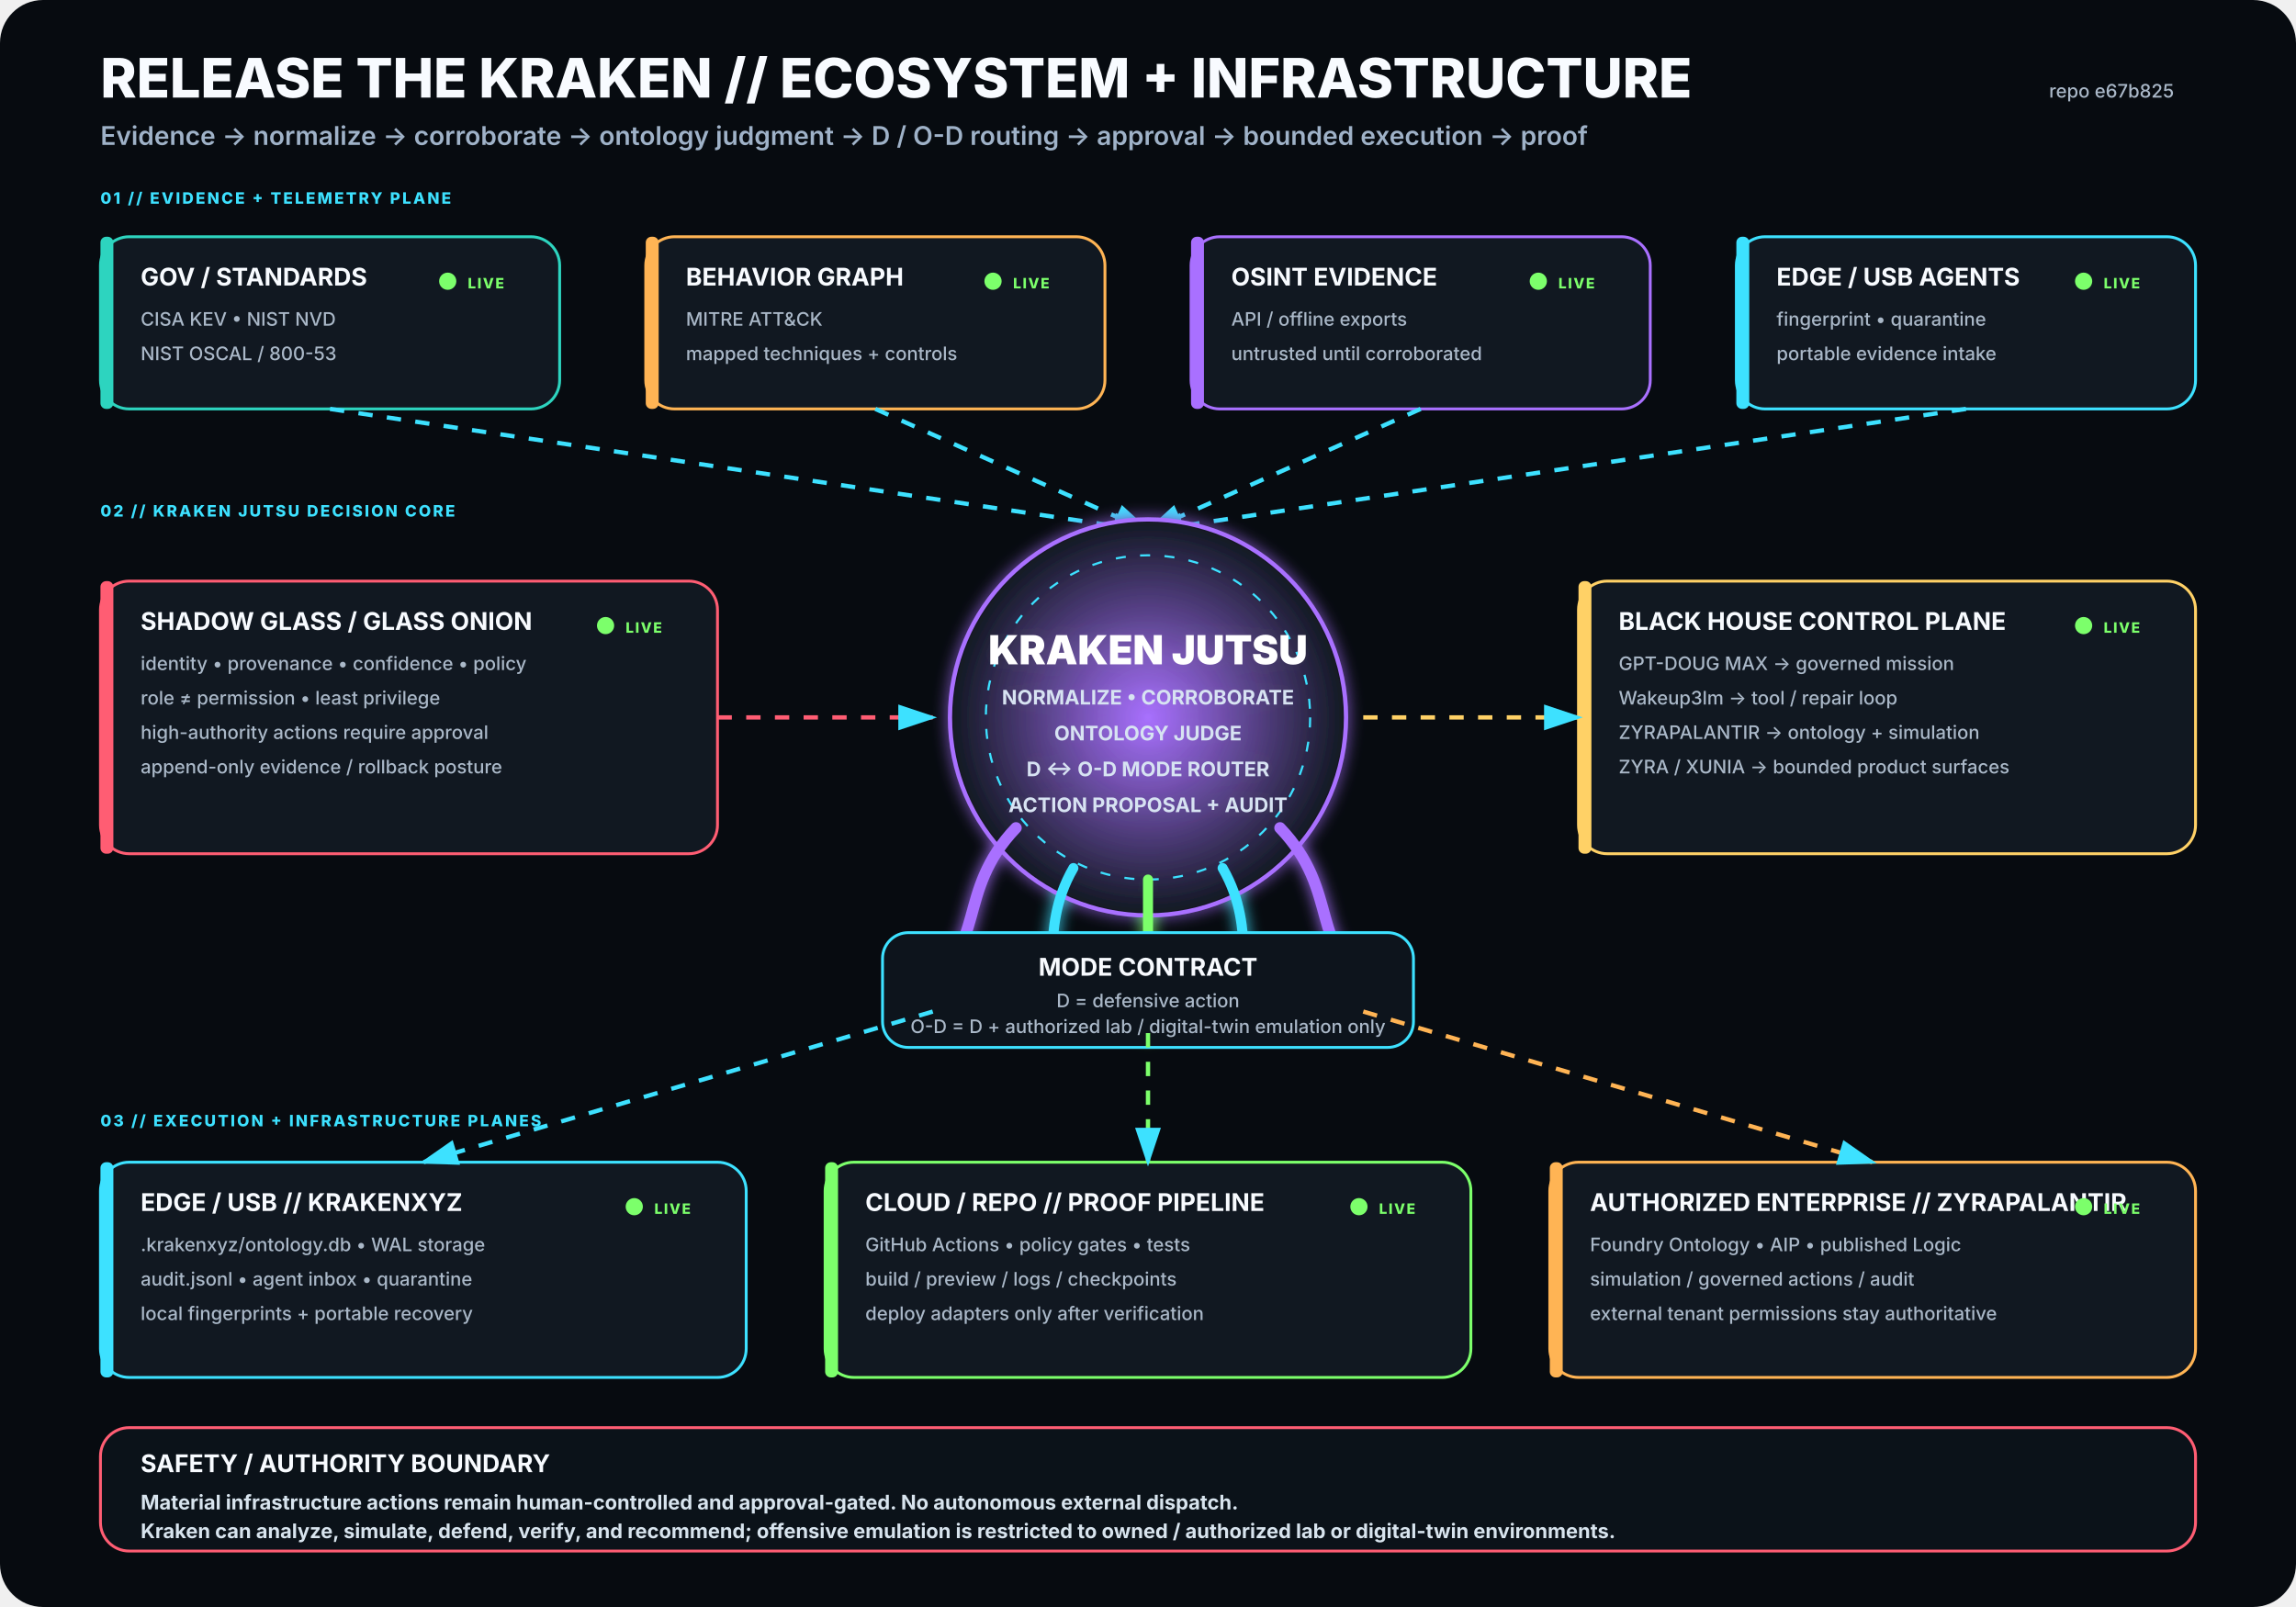
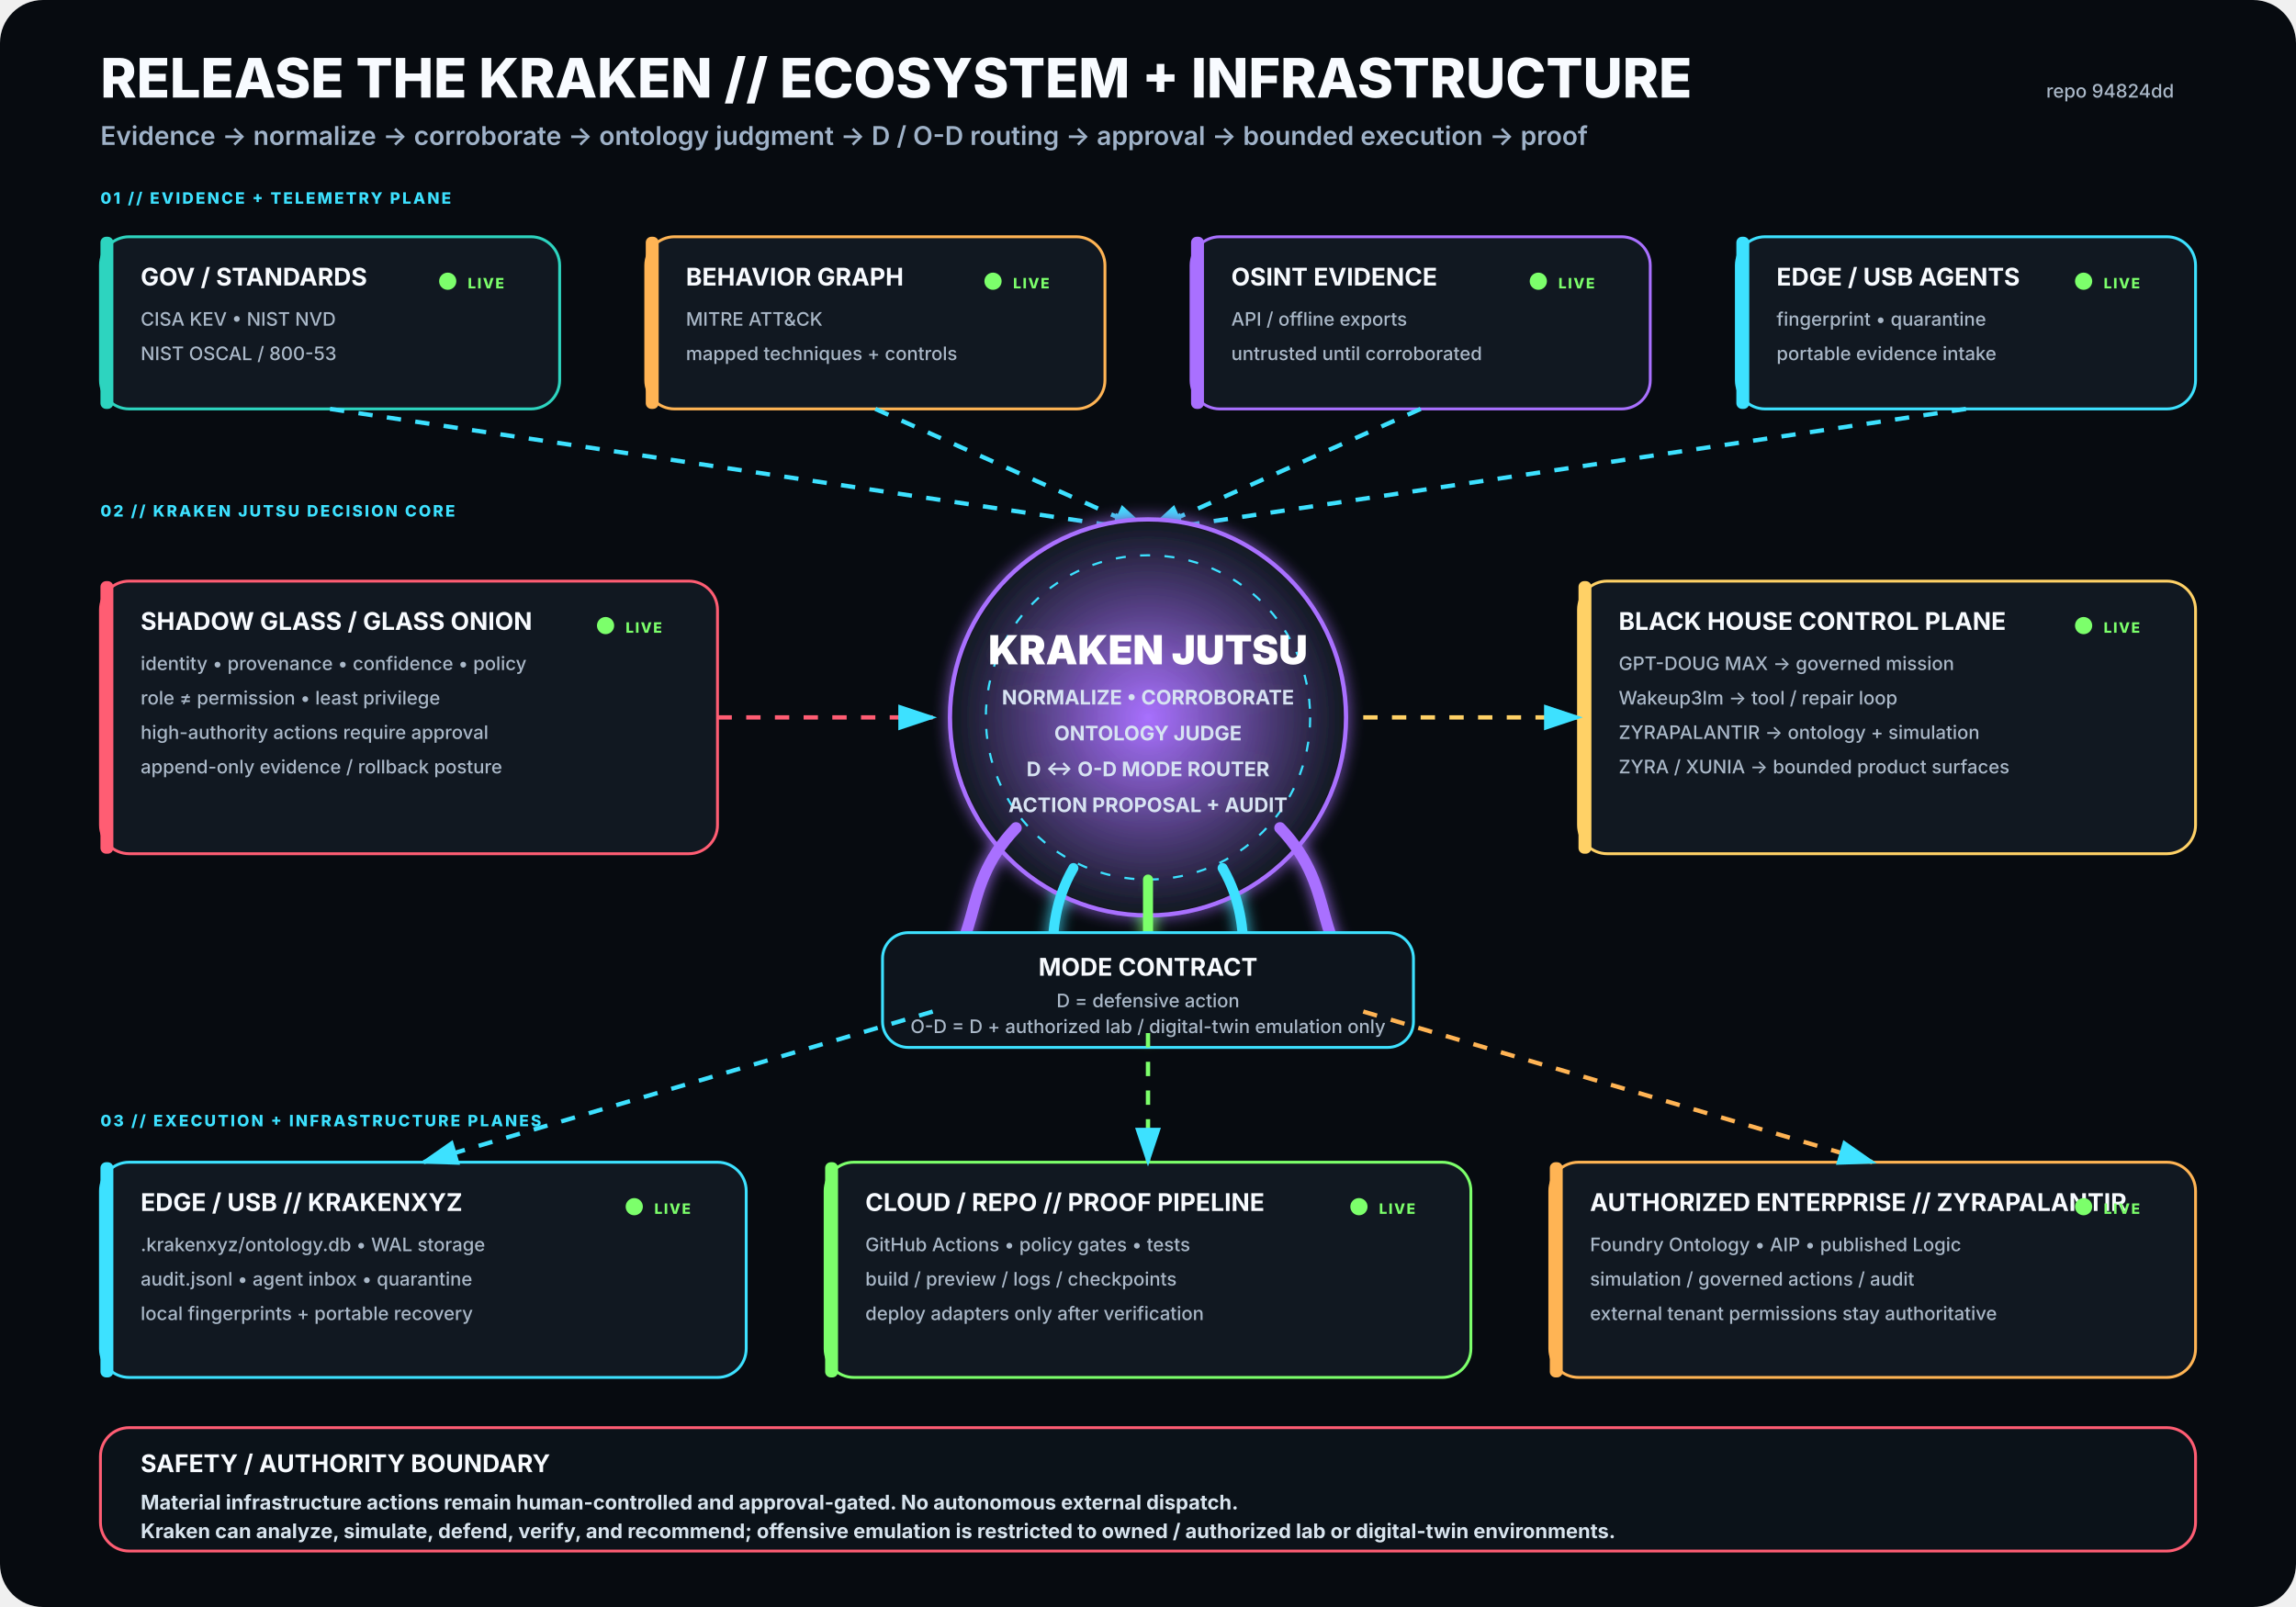
<svg xmlns="http://www.w3.org/2000/svg" viewBox="0 0 1600 1120" width="1600" height="1120" role="img" aria-labelledby="title desc">
  <rect width="1600" height="1120" rx="30" fill="#070B10" />
  <defs>
    <filter id="glow">
      <feGaussianBlur stdDeviation="5" result="b" />
      <feMerge>
        <feMergeNode in="b" />
        <feMergeNode in="SourceGraphic" />
      </feMerge>
    </filter>
    <radialGradient id="krakenCore">
      <stop offset="0%" stop-color="#A970FF" stop-opacity=".95" />
      <stop offset="100%" stop-color="#111821" stop-opacity="1" />
    </radialGradient>
    <marker id="arrow" markerWidth="10" markerHeight="10" refX="8" refY="3" orient="auto">
      <path d="M0,0 L0,6 L9,3 z" fill="#3DE1FF" />
    </marker>
  </defs>
  <style>
.h1{font:800 38px -apple-system,BlinkMacSystemFont,'Segoe UI',sans-serif;fill:#F8FBFF}
.h2{font:600 18px -apple-system,BlinkMacSystemFont,'Segoe UI',sans-serif;fill:#9FB2C8}
.title{font:750 17px -apple-system,BlinkMacSystemFont,'Segoe UI',sans-serif;fill:#F8FBFF}
.sub{font:500 13px -apple-system,BlinkMacSystemFont,'Segoe UI',sans-serif;fill:#AAB8C8}
.state{font:800 10px -apple-system,BlinkMacSystemFont,'Segoe UI',sans-serif;letter-spacing:1px}
.label{font:800 11px -apple-system,BlinkMacSystemFont,'Segoe UI',sans-serif;fill:#3DE1FF;letter-spacing:1.4px}
.core{font:850 28px -apple-system,BlinkMacSystemFont,'Segoe UI',sans-serif;fill:#FFFFFF}
.coreSub{font:650 14px -apple-system,BlinkMacSystemFont,'Segoe UI',sans-serif;fill:#D7E3F2}
.footer{font:650 14px -apple-system,BlinkMacSystemFont,'Segoe UI',sans-serif;fill:#D8E4EE}
</style>
  <text x="70" y="68" class="h1">RELEASE THE KRAKEN // ECOSYSTEM + INFRASTRUCTURE</text>
  <text x="70" y="101" class="h2">Evidence → normalize → corroborate → ontology judgment → D / O-D routing → approval → bounded execution → proof</text>
-   <text x="1515" y="68" text-anchor="end" class="sub">repo e67b825</text>
+   <text x="1515" y="68" text-anchor="end" class="sub">repo 94824dd</text>
  <text x="70" y="142" class="label">01 // EVIDENCE + TELEMETRY PLANE</text>
  <g transform="translate(70 165)">
    <rect width="320" height="120" rx="20" fill="#111821" stroke="#2DD4BF" stroke-width="2" />
    <rect x="0" y="0" width="9" height="120" rx="4" fill="#2DD4BF" />
    <text x="28" y="34" class="title">GOV / STANDARDS</text>
    <text x="28" y="62" class="sub">CISA KEV • NIST NVD</text>
    <text x="28" y="86" class="sub">NIST OSCAL / 800-53</text>
    <circle cx="242" cy="31" r="6" fill="#7CFF6B">
      <animate attributeName="opacity" values=".35;1;.35" dur="2.2s" repeatCount="indefinite" />
    </circle>
    <text x="256" y="36" class="state" fill="#7CFF6B">LIVE</text>
  </g>
  <g transform="translate(450 165)">
    <rect width="320" height="120" rx="20" fill="#111821" stroke="#FFB454" stroke-width="2" />
    <rect x="0" y="0" width="9" height="120" rx="4" fill="#FFB454" />
    <text x="28" y="34" class="title">BEHAVIOR GRAPH</text>
    <text x="28" y="62" class="sub">MITRE ATT&amp;CK</text>
    <text x="28" y="86" class="sub">mapped techniques + controls</text>
    <circle cx="242" cy="31" r="6" fill="#7CFF6B">
      <animate attributeName="opacity" values=".35;1;.35" dur="2.2s" repeatCount="indefinite" />
    </circle>
    <text x="256" y="36" class="state" fill="#7CFF6B">LIVE</text>
  </g>
  <g transform="translate(830 165)">
    <rect width="320" height="120" rx="20" fill="#111821" stroke="#A970FF" stroke-width="2" />
    <rect x="0" y="0" width="9" height="120" rx="4" fill="#A970FF" />
    <text x="28" y="34" class="title">OSINT EVIDENCE</text>
    <text x="28" y="62" class="sub">API / offline exports</text>
    <text x="28" y="86" class="sub">untrusted until corroborated</text>
    <circle cx="242" cy="31" r="6" fill="#7CFF6B">
      <animate attributeName="opacity" values=".35;1;.35" dur="2.2s" repeatCount="indefinite" />
    </circle>
    <text x="256" y="36" class="state" fill="#7CFF6B">LIVE</text>
  </g>
  <g transform="translate(1210 165)">
    <rect width="320" height="120" rx="20" fill="#111821" stroke="#3DE1FF" stroke-width="2" />
    <rect x="0" y="0" width="9" height="120" rx="4" fill="#3DE1FF" />
    <text x="28" y="34" class="title">EDGE / USB AGENTS</text>
    <text x="28" y="62" class="sub">fingerprint • quarantine</text>
    <text x="28" y="86" class="sub">portable evidence intake</text>
    <circle cx="242" cy="31" r="6" fill="#7CFF6B">
      <animate attributeName="opacity" values=".35;1;.35" dur="2.2s" repeatCount="indefinite" />
    </circle>
    <text x="256" y="36" class="state" fill="#7CFF6B">LIVE</text>
  </g>
  <path d="M230 285 L800 370" stroke="#3DE1FF" stroke-width="3" fill="none" marker-end="url(#arrow)" stroke-dasharray="10 10">
    <animate attributeName="stroke-dashoffset" values="20;0" dur="1.25s" repeatCount="indefinite" />
  </path>
  <path d="M610 285 L800 370" stroke="#3DE1FF" stroke-width="3" fill="none" marker-end="url(#arrow)" stroke-dasharray="10 10">
    <animate attributeName="stroke-dashoffset" values="20;0" dur="1.25s" repeatCount="indefinite" />
  </path>
  <path d="M990 285 L800 370" stroke="#3DE1FF" stroke-width="3" fill="none" marker-end="url(#arrow)" stroke-dasharray="10 10">
    <animate attributeName="stroke-dashoffset" values="20;0" dur="1.25s" repeatCount="indefinite" />
  </path>
  <path d="M1370 285 L800 370" stroke="#3DE1FF" stroke-width="3" fill="none" marker-end="url(#arrow)" stroke-dasharray="10 10">
    <animate attributeName="stroke-dashoffset" values="20;0" dur="1.25s" repeatCount="indefinite" />
  </path>
  <text x="70" y="360" class="label">02 // KRAKEN JUTSU DECISION CORE</text>
  <g filter="url(#glow)">
    <circle cx="800" cy="500" r="138" fill="url(#krakenCore)" stroke="#A970FF" stroke-width="3" />
    <circle cx="800" cy="500" r="113" fill="none" stroke="#3DE1FF" stroke-width="1.5" stroke-dasharray="7 10" />
    <text x="800" y="463" text-anchor="middle" class="core">KRAKEN JUTSU</text>
    <text x="800" y="491" text-anchor="middle" class="coreSub">NORMALIZE • CORROBORATE</text>
    <text x="800" y="516" text-anchor="middle" class="coreSub">ONTOLOGY JUDGE</text>
    <text x="800" y="541" text-anchor="middle" class="coreSub">D ↔ O-D MODE ROUTER</text>
    <text x="800" y="566" text-anchor="middle" class="coreSub">ACTION PROPOSAL + AUDIT</text>
    <path d="M708 577 C665 622 689 661 643 686" stroke="#A970FF" stroke-width="8" fill="none" stroke-linecap="round" />
    <path d="M748 605 C722 650 744 686 718 711" stroke="#3DE1FF" stroke-width="7" fill="none" stroke-linecap="round" />
    <path d="M800 613 C800 666 800 687 800 720" stroke="#7CFF6B" stroke-width="7" fill="none" stroke-linecap="round" />
    <path d="M852 605 C878 650 856 686 882 711" stroke="#3DE1FF" stroke-width="7" fill="none" stroke-linecap="round" />
    <path d="M892 577 C935 622 911 661 957 686" stroke="#A970FF" stroke-width="8" fill="none" stroke-linecap="round" />
  </g>
  <g transform="translate(70 405)">
    <rect width="430" height="190" rx="20" fill="#111821" stroke="#FF5D73" stroke-width="2" />
    <rect x="0" y="0" width="9" height="190" rx="4" fill="#FF5D73" />
    <text x="28" y="34" class="title">SHADOW GLASS / GLASS ONION</text>
    <text x="28" y="62" class="sub">identity • provenance • confidence • policy</text>
    <text x="28" y="86" class="sub">role ≠ permission • least privilege</text>
    <text x="28" y="110" class="sub">high-authority actions require approval</text>
    <text x="28" y="134" class="sub">append-only evidence / rollback posture</text>
    <circle cx="352" cy="31" r="6" fill="#7CFF6B">
      <animate attributeName="opacity" values=".35;1;.35" dur="2.2s" repeatCount="indefinite" />
    </circle>
    <text x="366" y="36" class="state" fill="#7CFF6B">LIVE</text>
  </g>
  <path d="M500 500 L650 500" stroke="#FF5D73" stroke-width="3" fill="none" marker-end="url(#arrow)" stroke-dasharray="10 10">
    <animate attributeName="stroke-dashoffset" values="20;0" dur="1.25s" repeatCount="indefinite" />
  </path>
  <g transform="translate(1100 405)">
    <rect width="430" height="190" rx="20" fill="#111821" stroke="#FFD166" stroke-width="2" />
    <rect x="0" y="0" width="9" height="190" rx="4" fill="#FFD166" />
    <text x="28" y="34" class="title">BLACK HOUSE CONTROL PLANE</text>
    <text x="28" y="62" class="sub">GPT-DOUG MAX → governed mission</text>
    <text x="28" y="86" class="sub">Wakeup3lm → tool / repair loop</text>
    <text x="28" y="110" class="sub">ZYRAPALANTIR → ontology + simulation</text>
    <text x="28" y="134" class="sub">ZYRA / XUNIA → bounded product surfaces</text>
    <circle cx="352" cy="31" r="6" fill="#7CFF6B">
      <animate attributeName="opacity" values=".35;1;.35" dur="2.2s" repeatCount="indefinite" />
    </circle>
    <text x="366" y="36" class="state" fill="#7CFF6B">LIVE</text>
  </g>
  <path d="M950 500 L1100 500" stroke="#FFD166" stroke-width="3" fill="none" marker-end="url(#arrow)" stroke-dasharray="10 10">
    <animate attributeName="stroke-dashoffset" values="20;0" dur="1.25s" repeatCount="indefinite" />
  </path>
  <g transform="translate(615 650)">
    <rect width="370" height="80" rx="18" fill="#0D141C" stroke="#3DE1FF" stroke-width="2" />
    <text x="185" y="30" text-anchor="middle" class="title">MODE CONTRACT</text>
    <text x="185" y="52" text-anchor="middle" class="sub">D = defensive action</text>
    <text x="185" y="70" text-anchor="middle" class="sub">O-D = D + authorized lab / digital-twin emulation only</text>
  </g>
  <text x="70" y="785" class="label">03 // EXECUTION + INFRASTRUCTURE PLANES</text>
  <g transform="translate(70 810)">
    <rect width="450" height="150" rx="20" fill="#111821" stroke="#3DE1FF" stroke-width="2" />
    <rect x="0" y="0" width="9" height="150" rx="4" fill="#3DE1FF" />
    <text x="28" y="34" class="title">EDGE / USB // KRAKENXYZ</text>
    <text x="28" y="62" class="sub">.krakenxyz/ontology.db • WAL storage</text>
    <text x="28" y="86" class="sub">audit.jsonl • agent inbox • quarantine</text>
    <text x="28" y="110" class="sub">local fingerprints + portable recovery</text>
    <circle cx="372" cy="31" r="6" fill="#7CFF6B">
      <animate attributeName="opacity" values=".35;1;.35" dur="2.2s" repeatCount="indefinite" />
    </circle>
    <text x="386" y="36" class="state" fill="#7CFF6B">LIVE</text>
  </g>
  <g transform="translate(575 810)">
    <rect width="450" height="150" rx="20" fill="#111821" stroke="#7CFF6B" stroke-width="2" />
    <rect x="0" y="0" width="9" height="150" rx="4" fill="#7CFF6B" />
    <text x="28" y="34" class="title">CLOUD / REPO // PROOF PIPELINE</text>
    <text x="28" y="62" class="sub">GitHub Actions • policy gates • tests</text>
    <text x="28" y="86" class="sub">build / preview / logs / checkpoints</text>
    <text x="28" y="110" class="sub">deploy adapters only after verification</text>
    <circle cx="372" cy="31" r="6" fill="#7CFF6B">
      <animate attributeName="opacity" values=".35;1;.35" dur="2.2s" repeatCount="indefinite" />
    </circle>
    <text x="386" y="36" class="state" fill="#7CFF6B">LIVE</text>
  </g>
  <g transform="translate(1080 810)">
    <rect width="450" height="150" rx="20" fill="#111821" stroke="#FFB454" stroke-width="2" />
    <rect x="0" y="0" width="9" height="150" rx="4" fill="#FFB454" />
    <text x="28" y="34" class="title">AUTHORIZED ENTERPRISE // ZYRAPALANTIR</text>
    <text x="28" y="62" class="sub">Foundry Ontology • AIP • published Logic</text>
    <text x="28" y="86" class="sub">simulation / governed actions / audit</text>
    <text x="28" y="110" class="sub">external tenant permissions stay authoritative</text>
    <circle cx="372" cy="31" r="6" fill="#7CFF6B">
      <animate attributeName="opacity" values=".35;1;.35" dur="2.2s" repeatCount="indefinite" />
    </circle>
    <text x="386" y="36" class="state" fill="#7CFF6B">LIVE</text>
  </g>
  <path d="M650 705 L295 810" stroke="#3DE1FF" stroke-width="3" fill="none" marker-end="url(#arrow)" stroke-dasharray="10 10">
    <animate attributeName="stroke-dashoffset" values="20;0" dur="1.25s" repeatCount="indefinite" />
  </path>
  <path d="M800 720 L800 810" stroke="#7CFF6B" stroke-width="3" fill="none" marker-end="url(#arrow)" stroke-dasharray="10 10">
    <animate attributeName="stroke-dashoffset" values="20;0" dur="1.25s" repeatCount="indefinite" />
  </path>
  <path d="M950 705 L1305 810" stroke="#FFB454" stroke-width="3" fill="none" marker-end="url(#arrow)" stroke-dasharray="10 10">
    <animate attributeName="stroke-dashoffset" values="20;0" dur="1.25s" repeatCount="indefinite" />
  </path>
  <g transform="translate(70 995)">
    <rect width="1460" height="86" rx="20" fill="#0B1219" stroke="#FF5D73" stroke-width="2" />
    <text x="28" y="31" class="title">SAFETY / AUTHORITY BOUNDARY</text>
    <text x="28" y="57" class="footer">Material infrastructure actions remain human-controlled and approval-gated. No autonomous external dispatch.</text>
    <text x="28" y="77" class="footer">Kraken can analyze, simulate, defend, verify, and recommend; offensive emulation is restricted to owned / authorized lab or digital-twin environments.</text>
  </g>
</svg>
